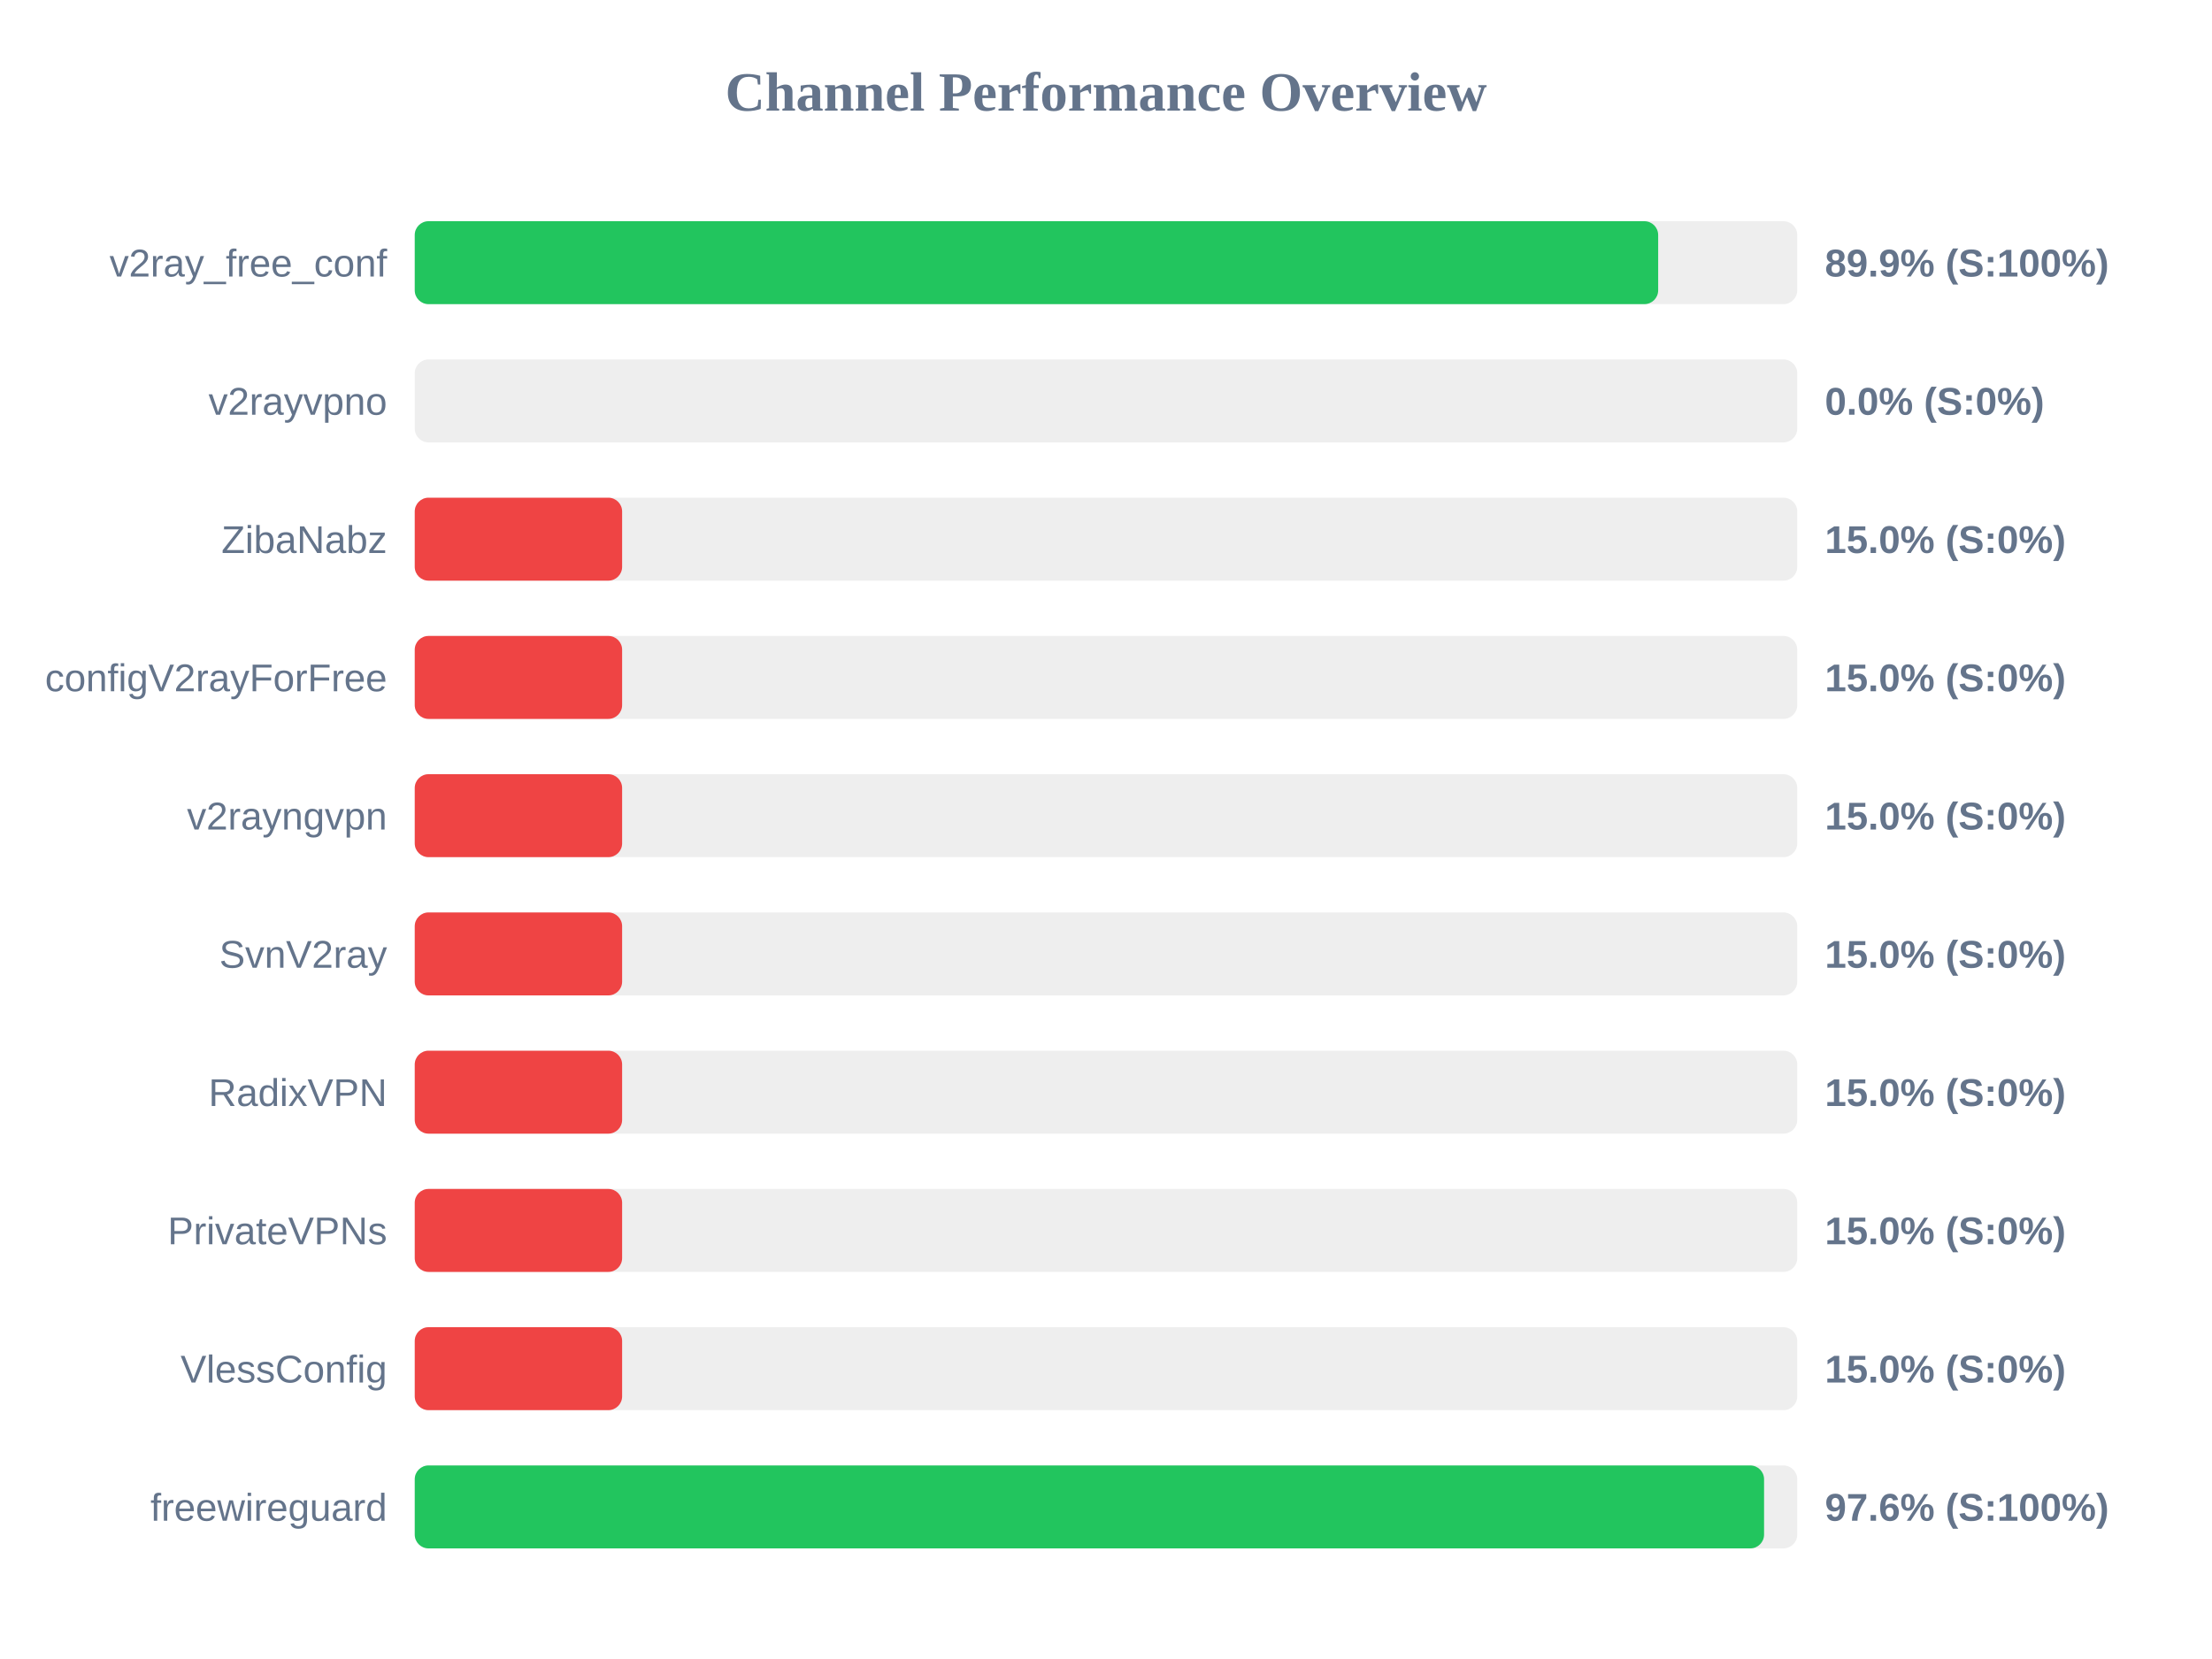
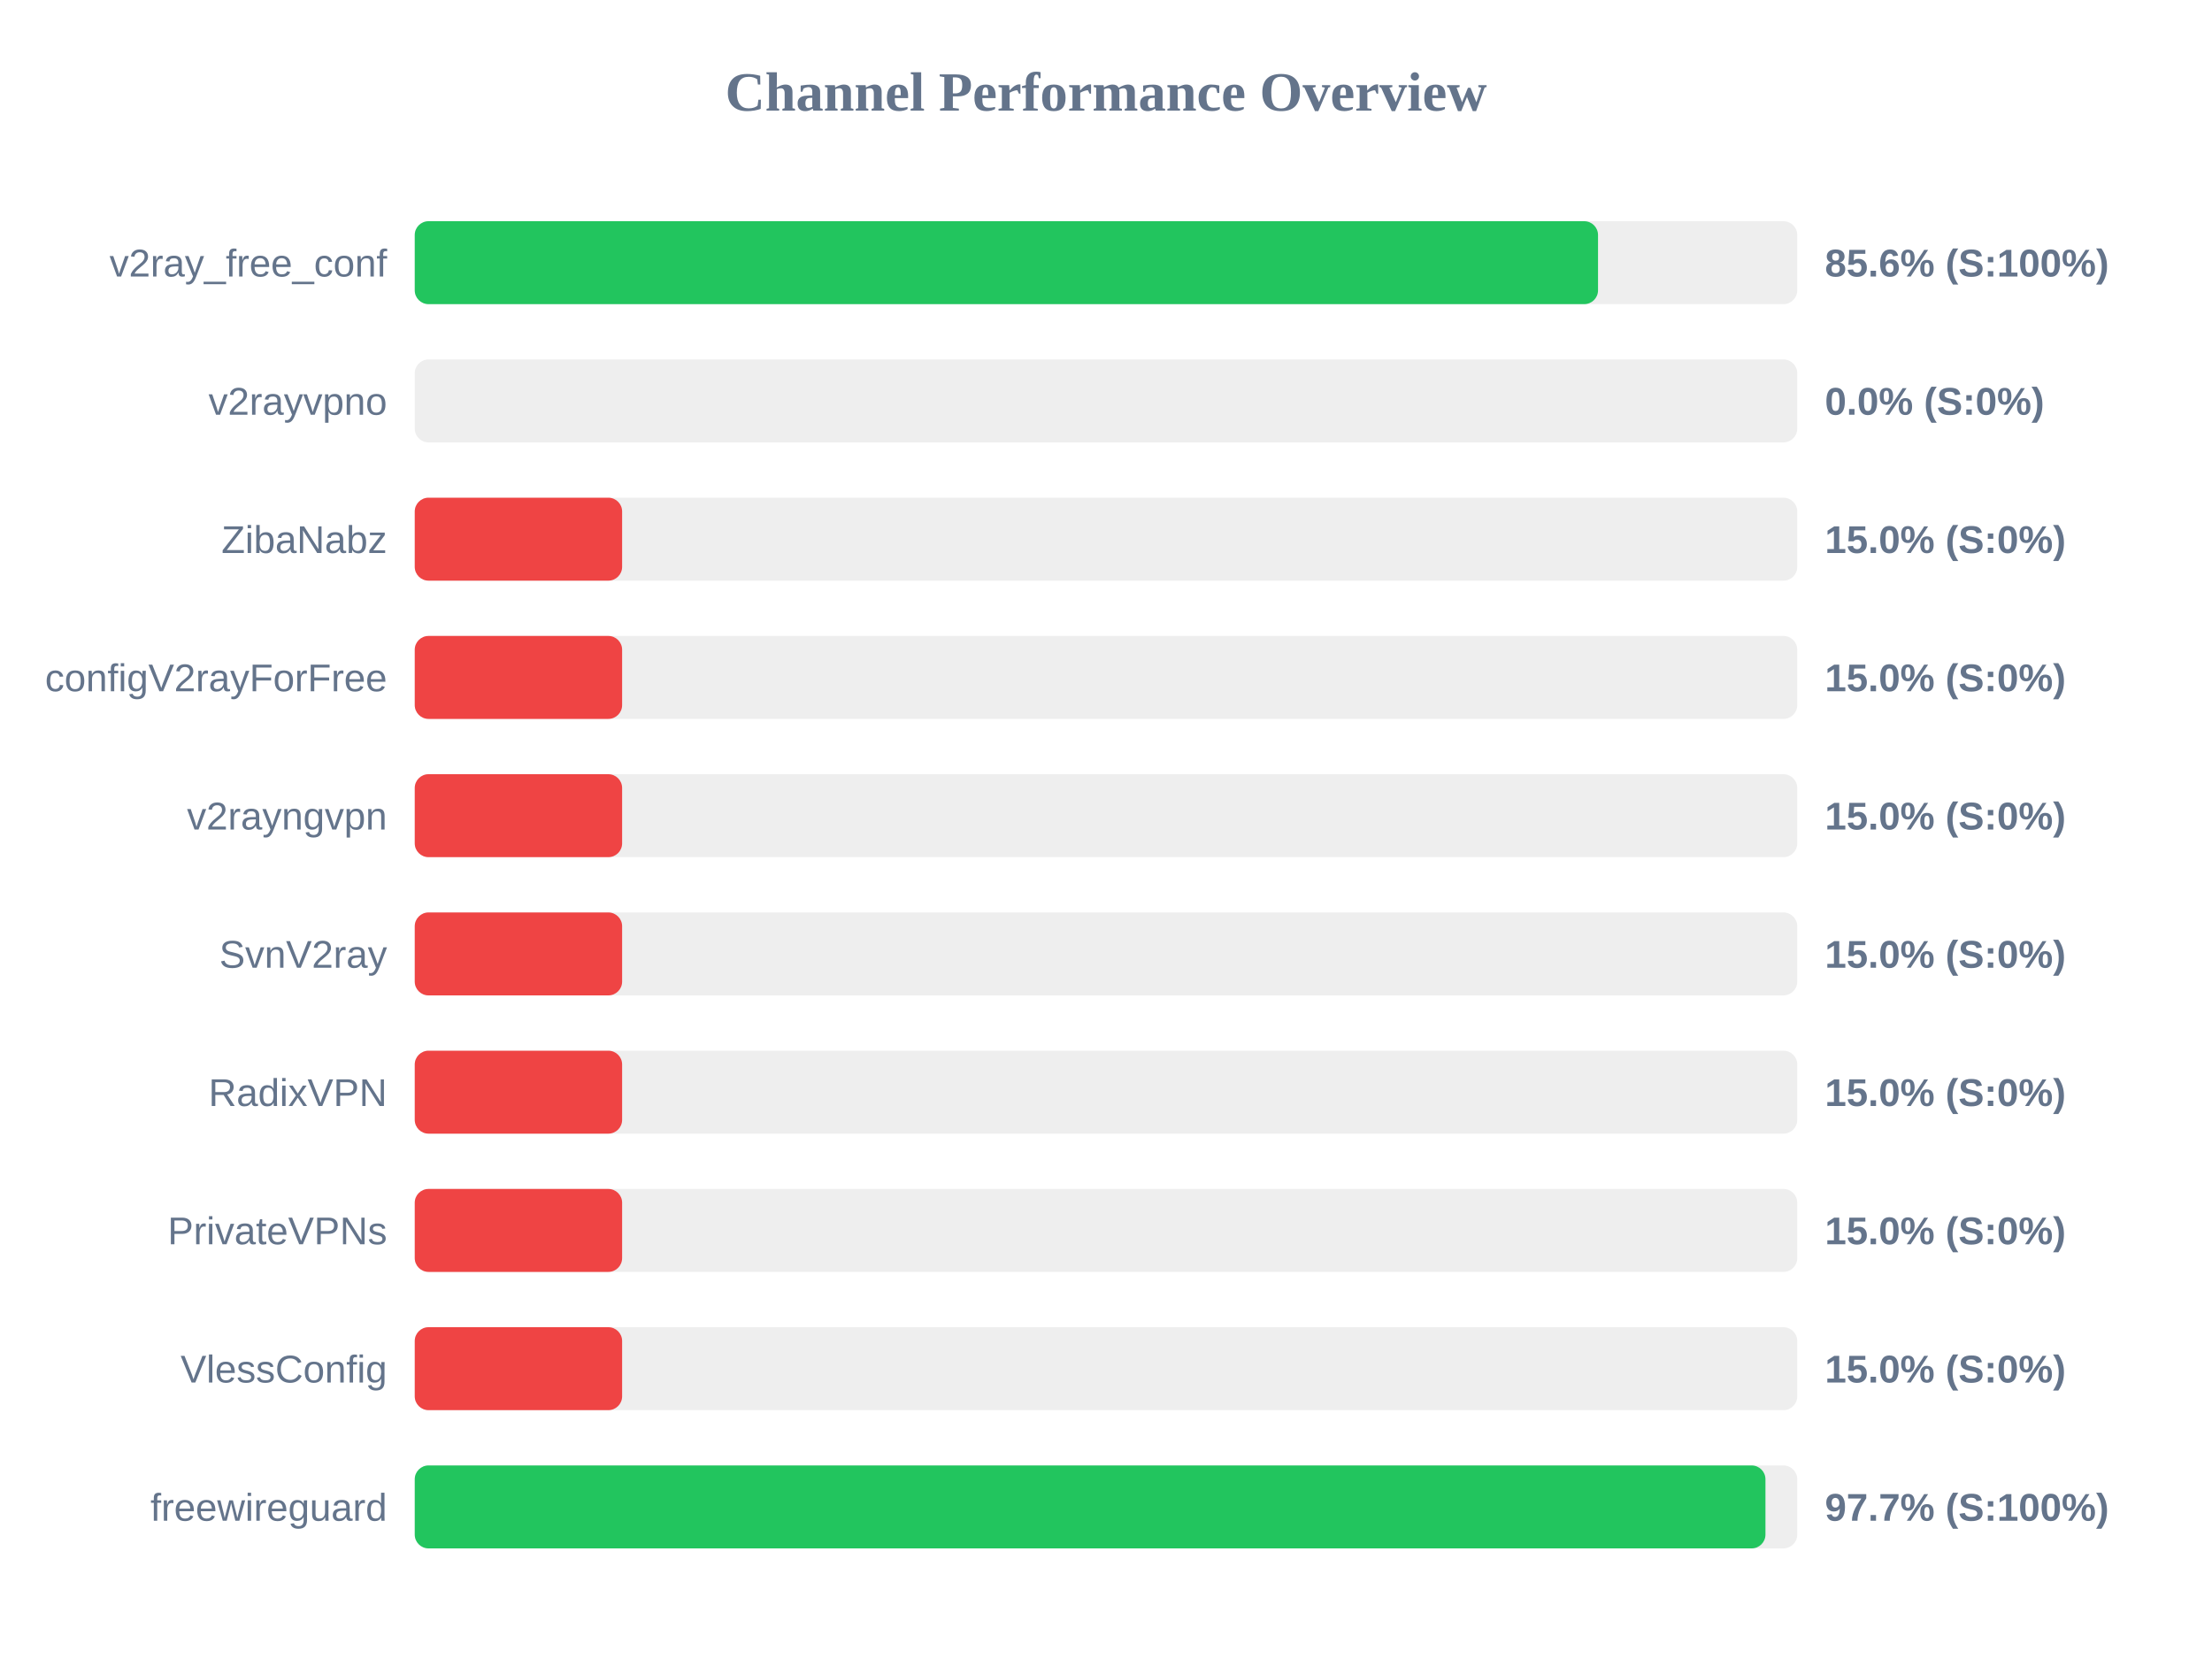
<svg xmlns="http://www.w3.org/2000/svg" width="800" height="600" version="1.1">
  <style>
        .row { font: 14px Arial; fill: #64748b; }
        .score { font: bold 14px Arial; fill: #64748b; }
    </style>
  <text x="400" y="40" text-anchor="middle" font-size="20px" font-weight="bold" fill="#64748b">Channel Performance Overview</text>
  <rect x="150" y="80" width="500" height="30" fill="#eee" rx="5" />
-   <rect x="150" y="80" width="449.7" height="30" fill="#22c55e" rx="5" />
+   <rect x="150" y="80" width="427.95" height="30" fill="#22c55e" rx="5" />
  <text x="140" y="100" text-anchor="end" class="row">v2ray_free_conf</text>
-   <text x="660" y="100" text-anchor="start" class="score">89.9% (S:100%)</text>
+   <text x="660" y="100" text-anchor="start" class="score">85.6% (S:100%)</text>
  <rect x="150" y="130" width="500" height="30" fill="#eee" rx="5" />
  <rect x="150" y="130" width="0.0" height="30" fill="#ef4444" rx="5" />
  <text x="140" y="150" text-anchor="end" class="row">v2rayvpno</text>
  <text x="660" y="150" text-anchor="start" class="score">0.0% (S:0%)</text>
  <rect x="150" y="180" width="500" height="30" fill="#eee" rx="5" />
  <rect x="150" y="180" width="75.0" height="30" fill="#ef4444" rx="5" />
  <text x="140" y="200" text-anchor="end" class="row">ZibaNabz</text>
  <text x="660" y="200" text-anchor="start" class="score">15.0% (S:0%)</text>
  <rect x="150" y="230" width="500" height="30" fill="#eee" rx="5" />
  <rect x="150" y="230" width="75.0" height="30" fill="#ef4444" rx="5" />
  <text x="140" y="250" text-anchor="end" class="row">configV2rayForFree</text>
  <text x="660" y="250" text-anchor="start" class="score">15.0% (S:0%)</text>
  <rect x="150" y="280" width="500" height="30" fill="#eee" rx="5" />
  <rect x="150" y="280" width="75.0" height="30" fill="#ef4444" rx="5" />
  <text x="140" y="300" text-anchor="end" class="row">v2rayngvpn</text>
  <text x="660" y="300" text-anchor="start" class="score">15.0% (S:0%)</text>
  <rect x="150" y="330" width="500" height="30" fill="#eee" rx="5" />
  <rect x="150" y="330" width="75.0" height="30" fill="#ef4444" rx="5" />
  <text x="140" y="350" text-anchor="end" class="row">SvnV2ray</text>
  <text x="660" y="350" text-anchor="start" class="score">15.0% (S:0%)</text>
  <rect x="150" y="380" width="500" height="30" fill="#eee" rx="5" />
  <rect x="150" y="380" width="75.0" height="30" fill="#ef4444" rx="5" />
  <text x="140" y="400" text-anchor="end" class="row">RadixVPN</text>
  <text x="660" y="400" text-anchor="start" class="score">15.0% (S:0%)</text>
  <rect x="150" y="430" width="500" height="30" fill="#eee" rx="5" />
  <rect x="150" y="430" width="75.0" height="30" fill="#ef4444" rx="5" />
  <text x="140" y="450" text-anchor="end" class="row">PrivateVPNs</text>
  <text x="660" y="450" text-anchor="start" class="score">15.0% (S:0%)</text>
  <rect x="150" y="480" width="500" height="30" fill="#eee" rx="5" />
  <rect x="150" y="480" width="75.0" height="30" fill="#ef4444" rx="5" />
  <text x="140" y="500" text-anchor="end" class="row">VlessConfig</text>
  <text x="660" y="500" text-anchor="start" class="score">15.0% (S:0%)</text>
  <rect x="150" y="530" width="500" height="30" fill="#eee" rx="5" />
-   <rect x="150" y="530" width="488.0" height="30" fill="#22c55e" rx="5" />
+   <rect x="150" y="530" width="488.5" height="30" fill="#22c55e" rx="5" />
  <text x="140" y="550" text-anchor="end" class="row">freewireguard</text>
-   <text x="660" y="550" text-anchor="start" class="score">97.6% (S:100%)</text>
+   <text x="660" y="550" text-anchor="start" class="score">97.7% (S:100%)</text>
</svg>
